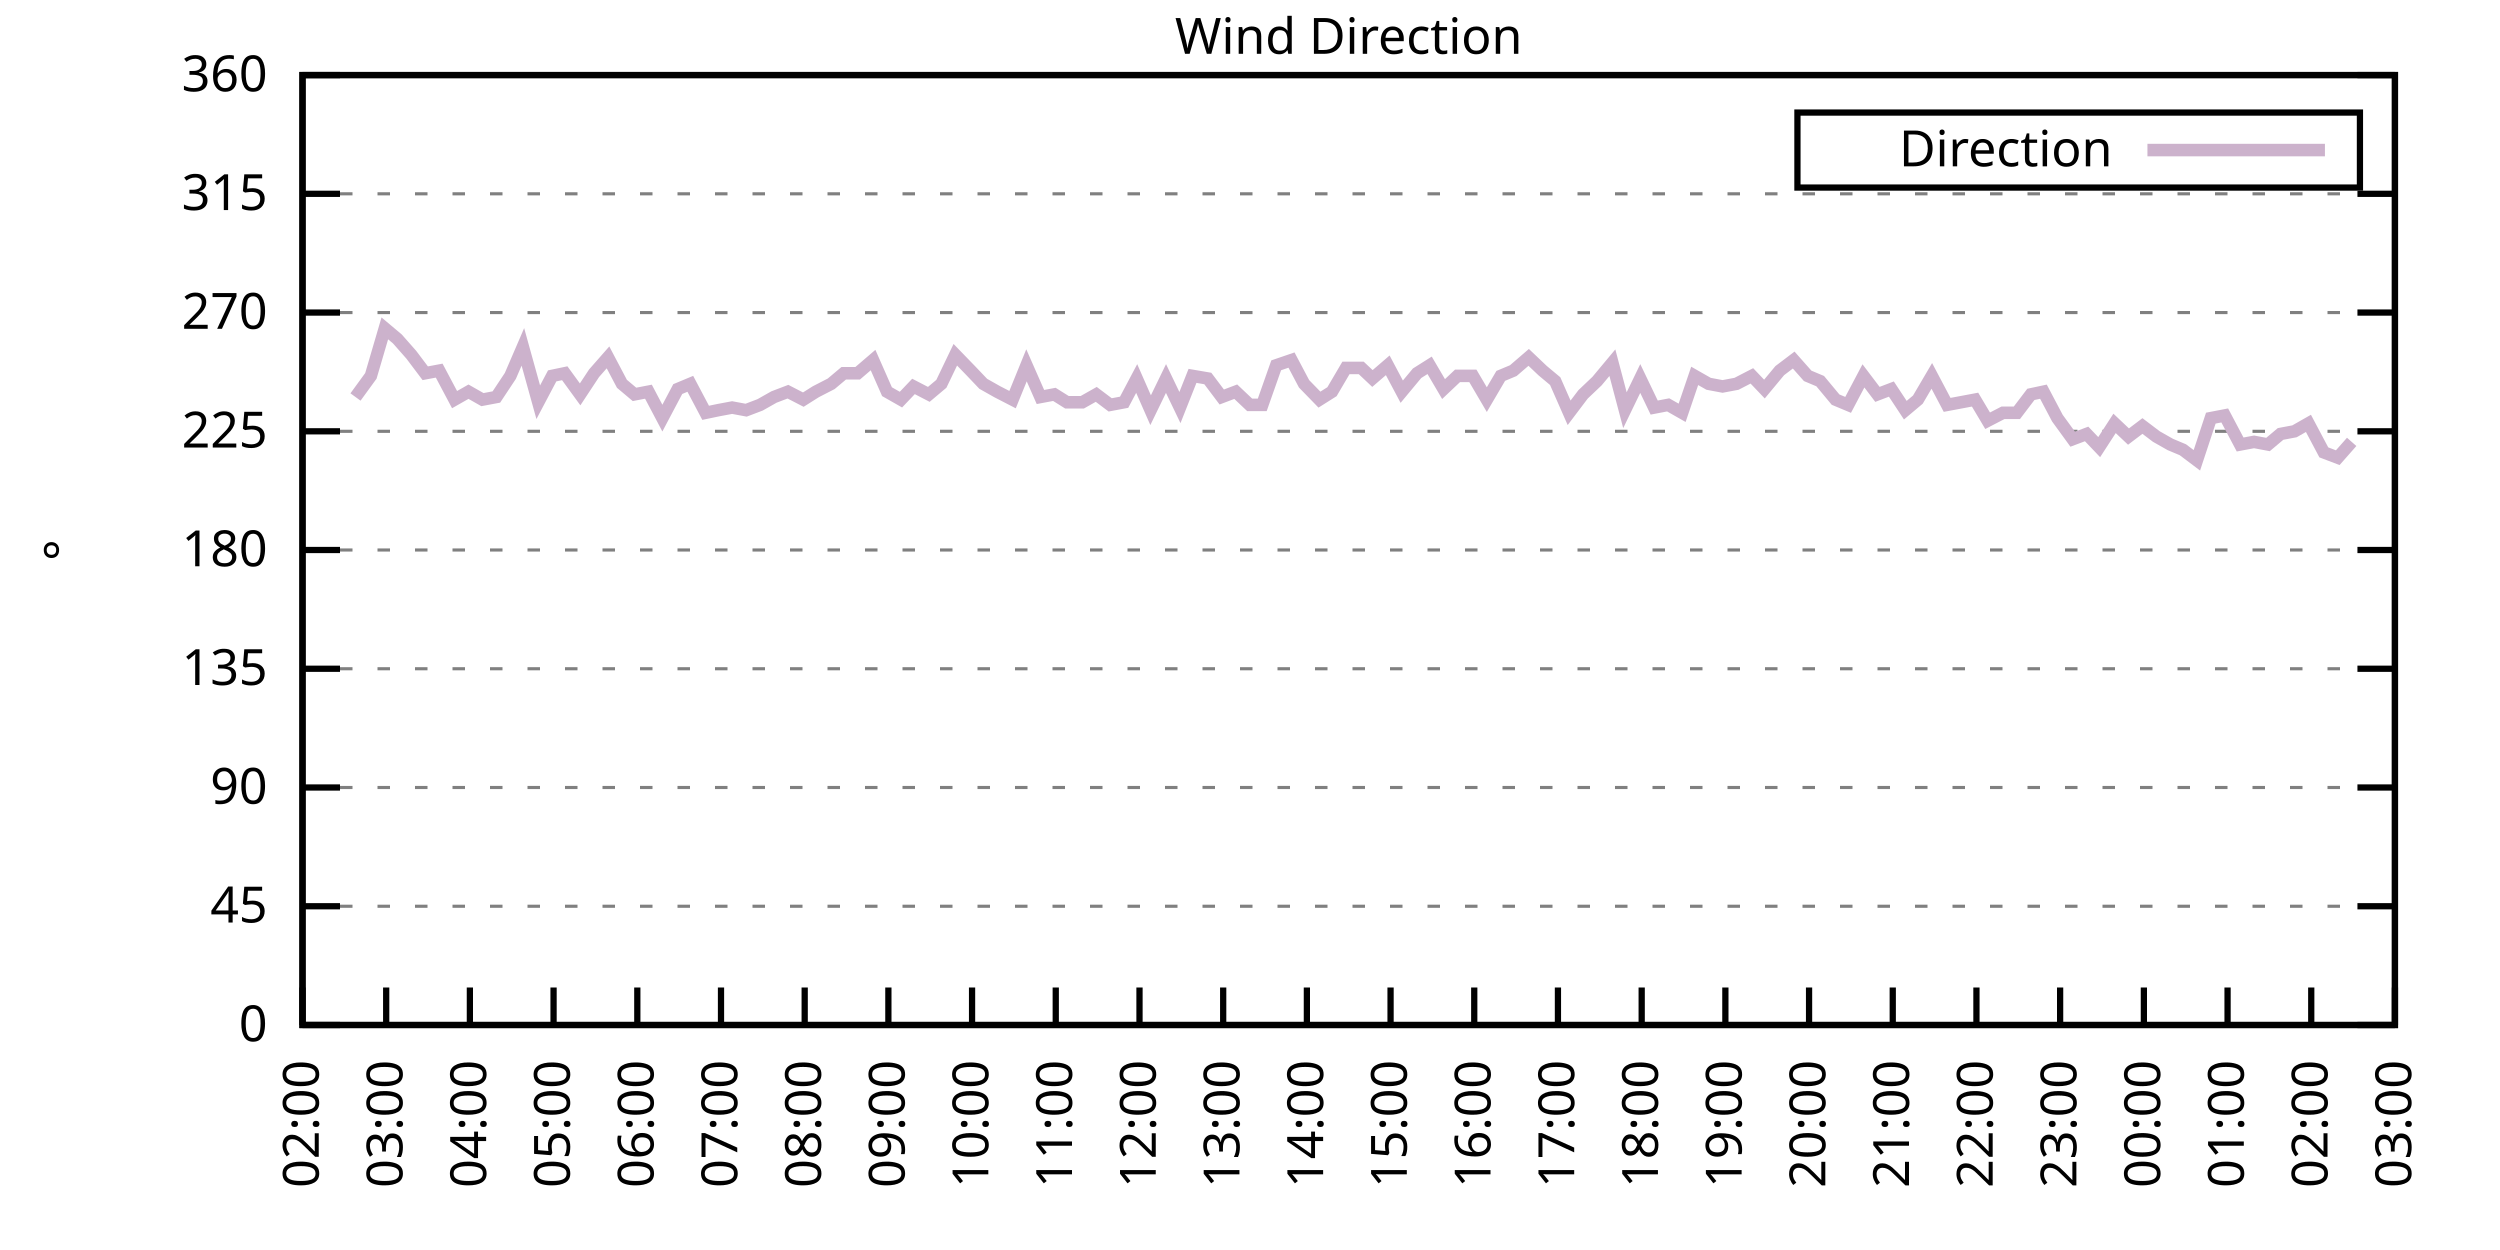
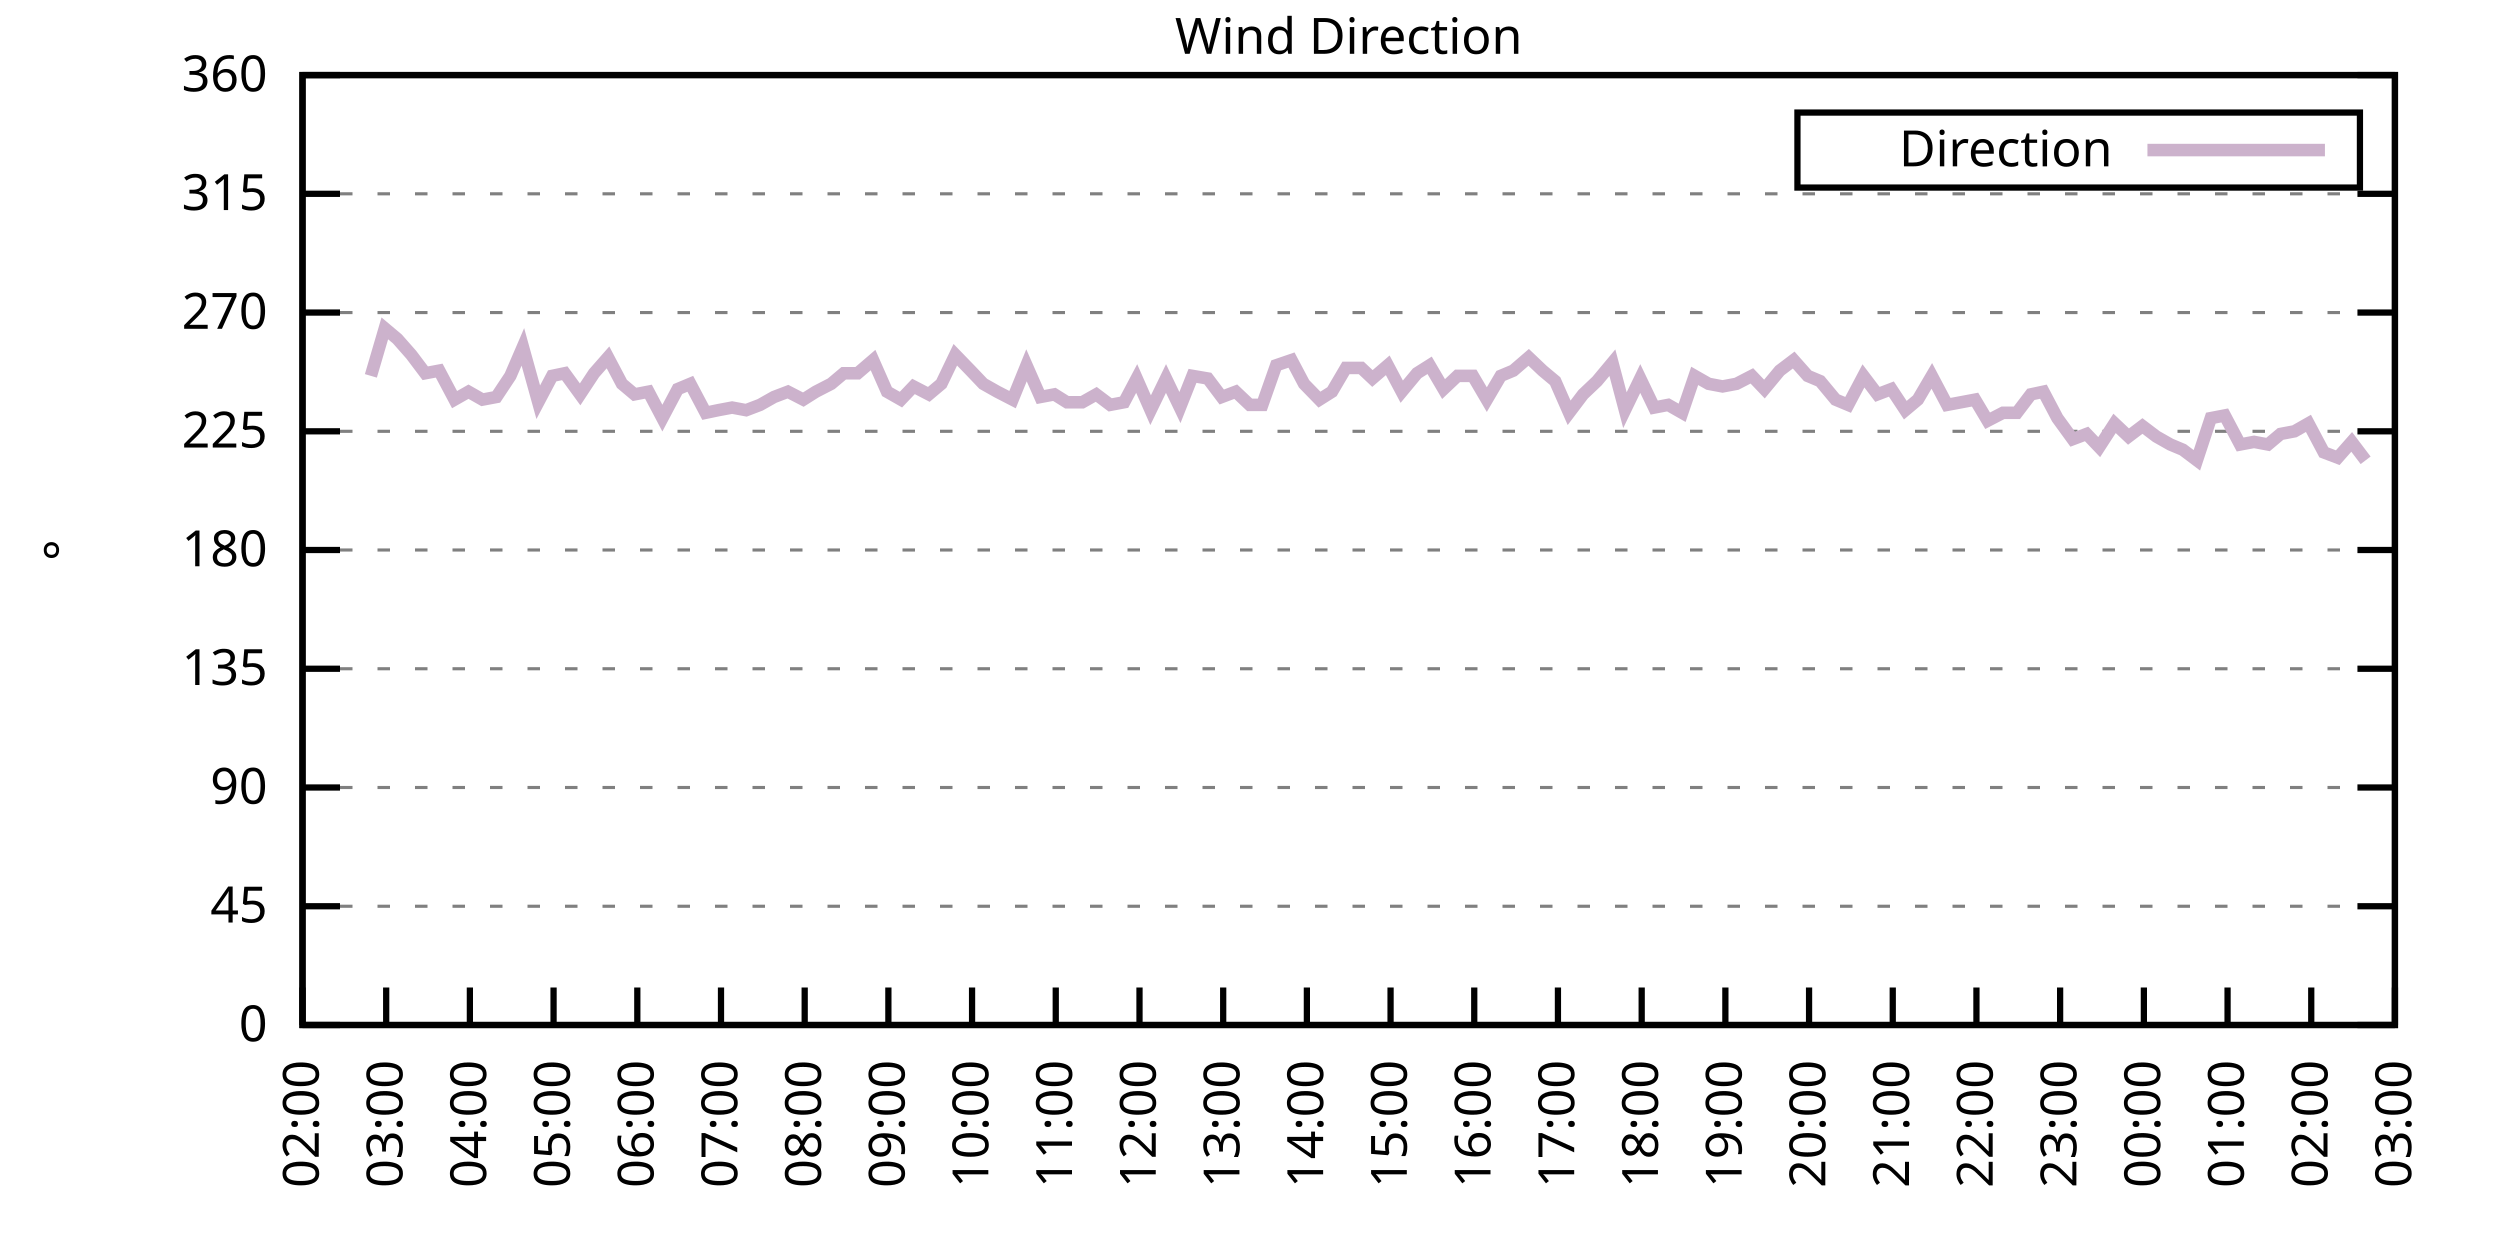
<svg xmlns="http://www.w3.org/2000/svg" xmlns:xlink="http://www.w3.org/1999/xlink" width="400" height="200" viewBox="0 0 400 200">
  <g id="gnuplot_canvas">
    <rect x="0" y="0" width="400" height="200" fill="none" />
    <defs>
      <circle id="gpDot" r="0.5" stroke-width="0.5" stroke="currentColor" />
      <path id="gpPt0" stroke-width="0.333" stroke="currentColor" d="M-1,0 h2 M0,-1 v2" />
      <path id="gpPt1" stroke-width="0.333" stroke="currentColor" d="M-1,-1 L1,1 M1,-1 L-1,1" />
      <path id="gpPt2" stroke-width="0.333" stroke="currentColor" d="M-1,0 L1,0 M0,-1 L0,1 M-1,-1 L1,1 M-1,1 L1,-1" />
      <rect id="gpPt3" stroke-width="0.333" stroke="currentColor" x="-1" y="-1" width="2" height="2" />
      <rect id="gpPt4" stroke-width="0.333" stroke="currentColor" fill="currentColor" x="-1" y="-1" width="2" height="2" />
      <circle id="gpPt5" stroke-width="0.333" stroke="currentColor" cx="0" cy="0" r="1" />
      <use xlink:href="#gpPt5" id="gpPt6" fill="currentColor" stroke="none" />
      <path id="gpPt7" stroke-width="0.333" stroke="currentColor" d="M0,-1.33 L-1.33,0.67 L1.33,0.67 z" />
      <use xlink:href="#gpPt7" id="gpPt8" fill="currentColor" stroke="none" />
      <use xlink:href="#gpPt7" id="gpPt9" stroke="currentColor" transform="rotate(180)" />
      <use xlink:href="#gpPt9" id="gpPt10" fill="currentColor" stroke="none" />
      <use xlink:href="#gpPt3" id="gpPt11" stroke="currentColor" transform="rotate(45)" />
      <use xlink:href="#gpPt11" id="gpPt12" fill="currentColor" stroke="none" />
      <path id="gpPt13" stroke-width="0.333" stroke="currentColor" d="M0,1.330 L1.265,0.411 L0.782,-1.067 L-0.782,-1.076 L-1.265,0.411 z" />
      <use xlink:href="#gpPt13" id="gpPt14" fill="currentColor" stroke="none" />
      <filter id="textbox" filterUnits="objectBoundingBox" x="0" y="0" height="1" width="1">
        <feFlood flood-color="white" flood-opacity="1" result="bgnd" />
        <feComposite in="SourceGraphic" in2="bgnd" operator="atop" />
      </filter>
      <filter id="greybox" filterUnits="objectBoundingBox" x="0" y="0" height="1" width="1">
        <feFlood flood-color="lightgrey" flood-opacity="1" result="grey" />
        <feComposite in="SourceGraphic" in2="grey" operator="atop" />
      </filter>
    </defs>
    <g fill="none" color="white" stroke="currentColor" stroke-width="1.00" stroke-linecap="butt" stroke-linejoin="miter">
</g>
    <g fill="none" color="black" stroke="currentColor" stroke-width="1.00" stroke-linecap="butt" stroke-linejoin="miter">
      <g stroke="none" shape-rendering="crispEdges">
        <polygon fill="rgb(255, 255, 255)" points="48.40,164.00 383.18,164.00 383.18,12.02 48.40,12.02 " />
      </g>
    </g>
    <g fill="none" color="black" stroke="currentColor" stroke-width="1.00" stroke-linecap="butt" stroke-linejoin="miter">
</g>
    <g fill="none" color="black" stroke="black" stroke-width="0.50" stroke-linecap="butt" stroke-linejoin="miter">
</g>
    <g fill="none" color="gray" stroke="currentColor" stroke-width="0.50" stroke-linecap="butt" stroke-linejoin="miter">
      <path stroke="gray" stroke-dasharray="2,4" class="gridline" d="M48.40,164.00 L383.19,164.00  " />
    </g>
    <g fill="none" color="gray" stroke="gray" stroke-width="1.00" stroke-linecap="butt" stroke-linejoin="miter">
</g>
    <g fill="none" color="black" stroke="currentColor" stroke-width="1.00" stroke-linecap="butt" stroke-linejoin="miter">
      <path stroke="black" d="M48.40,164.00 L54.40,164.00 M383.19,164.00 L377.19,164.00  " />
      <g transform="translate(42.80,166.60)" stroke="none" fill="black" font-family="Sans" font-size="8.00" text-anchor="end">
        <text>
          <tspan font-family="Sans"> 0</tspan>
        </text>
      </g>
    </g>
    <g fill="none" color="black" stroke="currentColor" stroke-width="1.00" stroke-linecap="butt" stroke-linejoin="miter">
</g>
    <g fill="none" color="black" stroke="black" stroke-width="0.50" stroke-linecap="butt" stroke-linejoin="miter">
</g>
    <g fill="none" color="gray" stroke="currentColor" stroke-width="0.50" stroke-linecap="butt" stroke-linejoin="miter">
      <path stroke="gray" stroke-dasharray="2,4" class="gridline" d="M48.40,145.00 L383.19,145.00  " />
    </g>
    <g fill="none" color="gray" stroke="gray" stroke-width="1.00" stroke-linecap="butt" stroke-linejoin="miter">
</g>
    <g fill="none" color="black" stroke="currentColor" stroke-width="1.00" stroke-linecap="butt" stroke-linejoin="miter">
      <path stroke="black" d="M48.40,145.00 L54.40,145.00 M383.19,145.00 L377.19,145.00  " />
      <g transform="translate(42.80,147.60)" stroke="none" fill="black" font-family="Sans" font-size="8.00" text-anchor="end">
        <text>
          <tspan font-family="Sans"> 45</tspan>
        </text>
      </g>
    </g>
    <g fill="none" color="black" stroke="currentColor" stroke-width="1.00" stroke-linecap="butt" stroke-linejoin="miter">
</g>
    <g fill="none" color="black" stroke="black" stroke-width="0.50" stroke-linecap="butt" stroke-linejoin="miter">
</g>
    <g fill="none" color="gray" stroke="currentColor" stroke-width="0.50" stroke-linecap="butt" stroke-linejoin="miter">
      <path stroke="gray" stroke-dasharray="2,4" class="gridline" d="M48.40,126.00 L383.19,126.00  " />
    </g>
    <g fill="none" color="gray" stroke="gray" stroke-width="1.00" stroke-linecap="butt" stroke-linejoin="miter">
</g>
    <g fill="none" color="black" stroke="currentColor" stroke-width="1.00" stroke-linecap="butt" stroke-linejoin="miter">
      <path stroke="black" d="M48.40,126.00 L54.40,126.00 M383.19,126.00 L377.19,126.00  " />
      <g transform="translate(42.80,128.60)" stroke="none" fill="black" font-family="Sans" font-size="8.00" text-anchor="end">
        <text>
          <tspan font-family="Sans"> 90</tspan>
        </text>
      </g>
    </g>
    <g fill="none" color="black" stroke="currentColor" stroke-width="1.00" stroke-linecap="butt" stroke-linejoin="miter">
</g>
    <g fill="none" color="black" stroke="black" stroke-width="0.50" stroke-linecap="butt" stroke-linejoin="miter">
</g>
    <g fill="none" color="gray" stroke="currentColor" stroke-width="0.50" stroke-linecap="butt" stroke-linejoin="miter">
      <path stroke="gray" stroke-dasharray="2,4" class="gridline" d="M48.40,107.00 L383.19,107.00  " />
    </g>
    <g fill="none" color="gray" stroke="gray" stroke-width="1.00" stroke-linecap="butt" stroke-linejoin="miter">
</g>
    <g fill="none" color="black" stroke="currentColor" stroke-width="1.00" stroke-linecap="butt" stroke-linejoin="miter">
      <path stroke="black" d="M48.40,107.00 L54.40,107.00 M383.19,107.00 L377.19,107.00  " />
      <g transform="translate(42.80,109.60)" stroke="none" fill="black" font-family="Sans" font-size="8.00" text-anchor="end">
        <text>
          <tspan font-family="Sans"> 135</tspan>
        </text>
      </g>
    </g>
    <g fill="none" color="black" stroke="currentColor" stroke-width="1.00" stroke-linecap="butt" stroke-linejoin="miter">
</g>
    <g fill="none" color="black" stroke="black" stroke-width="0.50" stroke-linecap="butt" stroke-linejoin="miter">
</g>
    <g fill="none" color="gray" stroke="currentColor" stroke-width="0.50" stroke-linecap="butt" stroke-linejoin="miter">
      <path stroke="gray" stroke-dasharray="2,4" class="gridline" d="M48.40,88.00 L383.19,88.00  " />
    </g>
    <g fill="none" color="gray" stroke="gray" stroke-width="1.00" stroke-linecap="butt" stroke-linejoin="miter">
</g>
    <g fill="none" color="black" stroke="currentColor" stroke-width="1.00" stroke-linecap="butt" stroke-linejoin="miter">
      <path stroke="black" d="M48.40,88.00 L54.40,88.00 M383.19,88.00 L377.19,88.00  " />
      <g transform="translate(42.80,90.60)" stroke="none" fill="black" font-family="Sans" font-size="8.00" text-anchor="end">
        <text>
          <tspan font-family="Sans"> 180</tspan>
        </text>
      </g>
    </g>
    <g fill="none" color="black" stroke="currentColor" stroke-width="1.00" stroke-linecap="butt" stroke-linejoin="miter">
</g>
    <g fill="none" color="black" stroke="black" stroke-width="0.50" stroke-linecap="butt" stroke-linejoin="miter">
</g>
    <g fill="none" color="gray" stroke="currentColor" stroke-width="0.50" stroke-linecap="butt" stroke-linejoin="miter">
      <path stroke="gray" stroke-dasharray="2,4" class="gridline" d="M48.40,69.01 L383.19,69.01  " />
    </g>
    <g fill="none" color="gray" stroke="gray" stroke-width="1.00" stroke-linecap="butt" stroke-linejoin="miter">
</g>
    <g fill="none" color="black" stroke="currentColor" stroke-width="1.00" stroke-linecap="butt" stroke-linejoin="miter">
      <path stroke="black" d="M48.40,69.01 L54.40,69.01 M383.19,69.01 L377.19,69.01  " />
      <g transform="translate(42.80,71.61)" stroke="none" fill="black" font-family="Sans" font-size="8.00" text-anchor="end">
        <text>
          <tspan font-family="Sans"> 225</tspan>
        </text>
      </g>
    </g>
    <g fill="none" color="black" stroke="currentColor" stroke-width="1.00" stroke-linecap="butt" stroke-linejoin="miter">
</g>
    <g fill="none" color="black" stroke="black" stroke-width="0.50" stroke-linecap="butt" stroke-linejoin="miter">
</g>
    <g fill="none" color="gray" stroke="currentColor" stroke-width="0.50" stroke-linecap="butt" stroke-linejoin="miter">
      <path stroke="gray" stroke-dasharray="2,4" class="gridline" d="M48.40,50.01 L383.19,50.01  " />
    </g>
    <g fill="none" color="gray" stroke="gray" stroke-width="1.00" stroke-linecap="butt" stroke-linejoin="miter">
</g>
    <g fill="none" color="black" stroke="currentColor" stroke-width="1.00" stroke-linecap="butt" stroke-linejoin="miter">
      <path stroke="black" d="M48.40,50.01 L54.40,50.01 M383.19,50.01 L377.19,50.01  " />
      <g transform="translate(42.80,52.61)" stroke="none" fill="black" font-family="Sans" font-size="8.00" text-anchor="end">
        <text>
          <tspan font-family="Sans"> 270</tspan>
        </text>
      </g>
    </g>
    <g fill="none" color="black" stroke="currentColor" stroke-width="1.00" stroke-linecap="butt" stroke-linejoin="miter">
</g>
    <g fill="none" color="black" stroke="black" stroke-width="0.50" stroke-linecap="butt" stroke-linejoin="miter">
</g>
    <g fill="none" color="gray" stroke="currentColor" stroke-width="0.50" stroke-linecap="butt" stroke-linejoin="miter">
      <path stroke="gray" stroke-dasharray="2,4" class="gridline" d="M48.40,31.01 L383.19,31.01  " />
    </g>
    <g fill="none" color="gray" stroke="gray" stroke-width="1.00" stroke-linecap="butt" stroke-linejoin="miter">
</g>
    <g fill="none" color="black" stroke="currentColor" stroke-width="1.00" stroke-linecap="butt" stroke-linejoin="miter">
      <path stroke="black" d="M48.40,31.01 L54.40,31.01 M383.19,31.01 L377.19,31.01  " />
      <g transform="translate(42.80,33.61)" stroke="none" fill="black" font-family="Sans" font-size="8.00" text-anchor="end">
        <text>
          <tspan font-family="Sans"> 315</tspan>
        </text>
      </g>
    </g>
    <g fill="none" color="black" stroke="currentColor" stroke-width="1.00" stroke-linecap="butt" stroke-linejoin="miter">
</g>
    <g fill="none" color="black" stroke="black" stroke-width="0.50" stroke-linecap="butt" stroke-linejoin="miter">
</g>
    <g fill="none" color="gray" stroke="currentColor" stroke-width="0.50" stroke-linecap="butt" stroke-linejoin="miter">
      <path stroke="gray" stroke-dasharray="2,4" class="gridline" d="M48.40,12.01 L383.19,12.01  " />
    </g>
    <g fill="none" color="gray" stroke="gray" stroke-width="1.00" stroke-linecap="butt" stroke-linejoin="miter">
</g>
    <g fill="none" color="black" stroke="currentColor" stroke-width="1.00" stroke-linecap="butt" stroke-linejoin="miter">
      <path stroke="black" d="M48.40,12.01 L54.40,12.01 M383.19,12.01 L377.19,12.01  " />
      <g transform="translate(42.80,14.61)" stroke="none" fill="black" font-family="Sans" font-size="8.00" text-anchor="end">
        <text>
          <tspan font-family="Sans"> 360</tspan>
        </text>
      </g>
    </g>
    <g fill="none" color="black" stroke="currentColor" stroke-width="1.00" stroke-linecap="butt" stroke-linejoin="miter">
      <path stroke="black" d="M48.40,164.00 L48.40,158.00  " />
      <g transform="translate(51.00,169.60) rotate(270.00)" stroke="none" fill="black" font-family="Sans" font-size="8.00" text-anchor="end">
        <text>
          <tspan font-family="Sans">02:00</tspan>
        </text>
      </g>
    </g>
    <g fill="none" color="black" stroke="currentColor" stroke-width="1.00" stroke-linecap="butt" stroke-linejoin="miter">
      <path stroke="black" d="M61.79,164.00 L61.79,158.00  " />
      <g transform="translate(64.39,169.60) rotate(270.00)" stroke="none" fill="black" font-family="Sans" font-size="8.00" text-anchor="end">
        <text>
          <tspan font-family="Sans">03:00</tspan>
        </text>
      </g>
    </g>
    <g fill="none" color="black" stroke="currentColor" stroke-width="1.00" stroke-linecap="butt" stroke-linejoin="miter">
      <path stroke="black" d="M75.18,164.00 L75.18,158.00  " />
      <g transform="translate(77.78,169.60) rotate(270.00)" stroke="none" fill="black" font-family="Sans" font-size="8.00" text-anchor="end">
        <text>
          <tspan font-family="Sans">04:00</tspan>
        </text>
      </g>
    </g>
    <g fill="none" color="black" stroke="currentColor" stroke-width="1.00" stroke-linecap="butt" stroke-linejoin="miter">
      <path stroke="black" d="M88.57,164.00 L88.57,158.00  " />
      <g transform="translate(91.17,169.60) rotate(270.00)" stroke="none" fill="black" font-family="Sans" font-size="8.00" text-anchor="end">
        <text>
          <tspan font-family="Sans">05:00</tspan>
        </text>
      </g>
    </g>
    <g fill="none" color="black" stroke="currentColor" stroke-width="1.00" stroke-linecap="butt" stroke-linejoin="miter">
      <path stroke="black" d="M101.97,164.00 L101.97,158.00  " />
      <g transform="translate(104.57,169.60) rotate(270.00)" stroke="none" fill="black" font-family="Sans" font-size="8.00" text-anchor="end">
        <text>
          <tspan font-family="Sans">06:00</tspan>
        </text>
      </g>
    </g>
    <g fill="none" color="black" stroke="currentColor" stroke-width="1.00" stroke-linecap="butt" stroke-linejoin="miter">
      <path stroke="black" d="M115.36,164.00 L115.36,158.00  " />
      <g transform="translate(117.96,169.60) rotate(270.00)" stroke="none" fill="black" font-family="Sans" font-size="8.00" text-anchor="end">
        <text>
          <tspan font-family="Sans">07:00</tspan>
        </text>
      </g>
    </g>
    <g fill="none" color="black" stroke="currentColor" stroke-width="1.00" stroke-linecap="butt" stroke-linejoin="miter">
      <path stroke="black" d="M128.75,164.00 L128.75,158.00  " />
      <g transform="translate(131.35,169.60) rotate(270.00)" stroke="none" fill="black" font-family="Sans" font-size="8.00" text-anchor="end">
        <text>
          <tspan font-family="Sans">08:00</tspan>
        </text>
      </g>
    </g>
    <g fill="none" color="black" stroke="currentColor" stroke-width="1.00" stroke-linecap="butt" stroke-linejoin="miter">
      <path stroke="black" d="M142.14,164.00 L142.14,158.00  " />
      <g transform="translate(144.74,169.60) rotate(270.00)" stroke="none" fill="black" font-family="Sans" font-size="8.00" text-anchor="end">
        <text>
          <tspan font-family="Sans">09:00</tspan>
        </text>
      </g>
    </g>
    <g fill="none" color="black" stroke="currentColor" stroke-width="1.00" stroke-linecap="butt" stroke-linejoin="miter">
      <path stroke="black" d="M155.53,164.00 L155.53,158.00  " />
      <g transform="translate(158.13,169.60) rotate(270.00)" stroke="none" fill="black" font-family="Sans" font-size="8.00" text-anchor="end">
        <text>
          <tspan font-family="Sans">10:00</tspan>
        </text>
      </g>
    </g>
    <g fill="none" color="black" stroke="currentColor" stroke-width="1.00" stroke-linecap="butt" stroke-linejoin="miter">
      <path stroke="black" d="M168.92,164.00 L168.92,158.00  " />
      <g transform="translate(171.52,169.60) rotate(270.00)" stroke="none" fill="black" font-family="Sans" font-size="8.00" text-anchor="end">
        <text>
          <tspan font-family="Sans">11:00</tspan>
        </text>
      </g>
    </g>
    <g fill="none" color="black" stroke="currentColor" stroke-width="1.00" stroke-linecap="butt" stroke-linejoin="miter">
      <path stroke="black" d="M182.32,164.00 L182.32,158.00  " />
      <g transform="translate(184.92,169.60) rotate(270.00)" stroke="none" fill="black" font-family="Sans" font-size="8.00" text-anchor="end">
        <text>
          <tspan font-family="Sans">12:00</tspan>
        </text>
      </g>
    </g>
    <g fill="none" color="black" stroke="currentColor" stroke-width="1.00" stroke-linecap="butt" stroke-linejoin="miter">
      <path stroke="black" d="M195.71,164.00 L195.71,158.00  " />
      <g transform="translate(198.31,169.60) rotate(270.00)" stroke="none" fill="black" font-family="Sans" font-size="8.00" text-anchor="end">
        <text>
          <tspan font-family="Sans">13:00</tspan>
        </text>
      </g>
    </g>
    <g fill="none" color="black" stroke="currentColor" stroke-width="1.00" stroke-linecap="butt" stroke-linejoin="miter">
      <path stroke="black" d="M209.10,164.00 L209.10,158.00  " />
      <g transform="translate(211.70,169.60) rotate(270.00)" stroke="none" fill="black" font-family="Sans" font-size="8.00" text-anchor="end">
        <text>
          <tspan font-family="Sans">14:00</tspan>
        </text>
      </g>
    </g>
    <g fill="none" color="black" stroke="currentColor" stroke-width="1.00" stroke-linecap="butt" stroke-linejoin="miter">
      <path stroke="black" d="M222.49,164.00 L222.49,158.00  " />
      <g transform="translate(225.09,169.60) rotate(270.00)" stroke="none" fill="black" font-family="Sans" font-size="8.00" text-anchor="end">
        <text>
          <tspan font-family="Sans">15:00</tspan>
        </text>
      </g>
    </g>
    <g fill="none" color="black" stroke="currentColor" stroke-width="1.00" stroke-linecap="butt" stroke-linejoin="miter">
      <path stroke="black" d="M235.88,164.00 L235.88,158.00  " />
      <g transform="translate(238.48,169.60) rotate(270.00)" stroke="none" fill="black" font-family="Sans" font-size="8.00" text-anchor="end">
        <text>
          <tspan font-family="Sans">16:00</tspan>
        </text>
      </g>
    </g>
    <g fill="none" color="black" stroke="currentColor" stroke-width="1.00" stroke-linecap="butt" stroke-linejoin="miter">
      <path stroke="black" d="M249.27,164.00 L249.27,158.00  " />
      <g transform="translate(251.87,169.60) rotate(270.00)" stroke="none" fill="black" font-family="Sans" font-size="8.00" text-anchor="end">
        <text>
          <tspan font-family="Sans">17:00</tspan>
        </text>
      </g>
    </g>
    <g fill="none" color="black" stroke="currentColor" stroke-width="1.00" stroke-linecap="butt" stroke-linejoin="miter">
      <path stroke="black" d="M262.67,164.00 L262.67,158.00  " />
      <g transform="translate(265.27,169.60) rotate(270.00)" stroke="none" fill="black" font-family="Sans" font-size="8.00" text-anchor="end">
        <text>
          <tspan font-family="Sans">18:00</tspan>
        </text>
      </g>
    </g>
    <g fill="none" color="black" stroke="currentColor" stroke-width="1.00" stroke-linecap="butt" stroke-linejoin="miter">
      <path stroke="black" d="M276.06,164.00 L276.06,158.00  " />
      <g transform="translate(278.66,169.60) rotate(270.00)" stroke="none" fill="black" font-family="Sans" font-size="8.00" text-anchor="end">
        <text>
          <tspan font-family="Sans">19:00</tspan>
        </text>
      </g>
    </g>
    <g fill="none" color="black" stroke="currentColor" stroke-width="1.00" stroke-linecap="butt" stroke-linejoin="miter">
      <path stroke="black" d="M289.45,164.00 L289.45,158.00  " />
      <g transform="translate(292.05,169.60) rotate(270.00)" stroke="none" fill="black" font-family="Sans" font-size="8.00" text-anchor="end">
        <text>
          <tspan font-family="Sans">20:00</tspan>
        </text>
      </g>
    </g>
    <g fill="none" color="black" stroke="currentColor" stroke-width="1.00" stroke-linecap="butt" stroke-linejoin="miter">
      <path stroke="black" d="M302.84,164.00 L302.84,158.00  " />
      <g transform="translate(305.44,169.60) rotate(270.00)" stroke="none" fill="black" font-family="Sans" font-size="8.00" text-anchor="end">
        <text>
          <tspan font-family="Sans">21:00</tspan>
        </text>
      </g>
    </g>
    <g fill="none" color="black" stroke="currentColor" stroke-width="1.00" stroke-linecap="butt" stroke-linejoin="miter">
      <path stroke="black" d="M316.23,164.00 L316.23,158.00  " />
      <g transform="translate(318.83,169.60) rotate(270.00)" stroke="none" fill="black" font-family="Sans" font-size="8.00" text-anchor="end">
        <text>
          <tspan font-family="Sans">22:00</tspan>
        </text>
      </g>
    </g>
    <g fill="none" color="black" stroke="currentColor" stroke-width="1.00" stroke-linecap="butt" stroke-linejoin="miter">
      <path stroke="black" d="M329.62,164.00 L329.62,158.00  " />
      <g transform="translate(332.22,169.60) rotate(270.00)" stroke="none" fill="black" font-family="Sans" font-size="8.00" text-anchor="end">
        <text>
          <tspan font-family="Sans">23:00</tspan>
        </text>
      </g>
    </g>
    <g fill="none" color="black" stroke="currentColor" stroke-width="1.00" stroke-linecap="butt" stroke-linejoin="miter">
      <path stroke="black" d="M343.02,164.00 L343.02,158.00  " />
      <g transform="translate(345.62,169.60) rotate(270.00)" stroke="none" fill="black" font-family="Sans" font-size="8.00" text-anchor="end">
        <text>
          <tspan font-family="Sans">00:00</tspan>
        </text>
      </g>
    </g>
    <g fill="none" color="black" stroke="currentColor" stroke-width="1.00" stroke-linecap="butt" stroke-linejoin="miter">
      <path stroke="black" d="M356.41,164.00 L356.41,158.00  " />
      <g transform="translate(359.01,169.60) rotate(270.00)" stroke="none" fill="black" font-family="Sans" font-size="8.00" text-anchor="end">
        <text>
          <tspan font-family="Sans">01:00</tspan>
        </text>
      </g>
    </g>
    <g fill="none" color="black" stroke="currentColor" stroke-width="1.00" stroke-linecap="butt" stroke-linejoin="miter">
      <path stroke="black" d="M369.80,164.00 L369.80,158.00  " />
      <g transform="translate(372.40,169.60) rotate(270.00)" stroke="none" fill="black" font-family="Sans" font-size="8.00" text-anchor="end">
        <text>
          <tspan font-family="Sans">02:00</tspan>
        </text>
      </g>
    </g>
    <g fill="none" color="black" stroke="currentColor" stroke-width="1.00" stroke-linecap="butt" stroke-linejoin="miter">
      <path stroke="black" d="M383.19,164.00 L383.19,158.00  " />
      <g transform="translate(385.79,169.60) rotate(270.00)" stroke="none" fill="black" font-family="Sans" font-size="8.00" text-anchor="end">
        <text>
          <tspan font-family="Sans">03:00</tspan>
        </text>
      </g>
    </g>
    <g fill="none" color="black" stroke="currentColor" stroke-width="1.00" stroke-linecap="butt" stroke-linejoin="miter">
</g>
    <g fill="none" color="black" stroke="currentColor" stroke-width="1.00" stroke-linecap="butt" stroke-linejoin="miter">
      <path stroke="black" d="M48.40,12.01 L48.40,164.00 L383.19,164.00 L383.19,12.01 L48.40,12.01 Z  " />
    </g>
    <g fill="none" color="black" stroke="currentColor" stroke-width="1.00" stroke-linecap="butt" stroke-linejoin="miter">
</g>
    <g fill="none" color="black" stroke="currentColor" stroke-width="1.00" stroke-linecap="butt" stroke-linejoin="miter">
      <path stroke="black" d="M287.59,30.01 L287.59,18.01 L377.59,18.01 L377.59,30.01 L287.59,30.01 Z  " />
    </g>
    <g id="Wind_direction_plot_1">
      <g fill="none" color="white" stroke="black" stroke-width="2.00" stroke-linecap="butt" stroke-linejoin="miter">
</g>
      <g fill="none" color="black" stroke="currentColor" stroke-width="2.00" stroke-linecap="butt" stroke-linejoin="miter">
        <g transform="translate(337.99,26.61)" stroke="none" fill="black" font-family="Sans" font-size="8.00" text-anchor="end">
          <text>
            <tspan font-family="Sans">Direction</tspan>
          </text>
        </g>
      </g>
      <g fill="none" color="black" stroke="currentColor" stroke-width="2.00" stroke-linecap="butt" stroke-linejoin="miter">
-         <path stroke="rgb(204, 178, 204)" d="M343.59,24.01 L371.99,24.01 M56.88,63.52 L59.34,60.14 L61.57,52.54 L63.58,54.23 L65.81,56.76 L68.04,59.72   L70.27,59.30 L72.73,63.94 L74.96,62.67 L77.19,63.94 L79.42,63.52 L81.66,60.14 L83.66,55.50 L86.12,64.36   L88.35,60.14 L90.36,59.72 L92.82,63.10 L95.05,59.72 L97.28,57.18 L99.51,61.41 L101.52,63.10 L103.75,62.67   L105.98,66.90 L108.44,62.25 L110.45,61.41 L112.90,66.05 L114.91,65.63 L117.14,65.21 L119.38,65.63 L121.61,64.78   L123.84,63.52 L126.07,62.67 L128.53,63.94 L130.54,62.67 L132.99,61.41 L135.00,59.72 L137.23,59.72 L139.69,57.61   L141.92,62.67 L144.15,63.94 L146.16,61.83 L148.61,63.10 L150.62,61.41 L152.85,56.76 L155.31,59.30 L157.32,61.41   L159.55,62.67 L162.01,63.94 L164.24,58.45 L166.47,63.52 L168.70,63.10 L170.71,64.36 L173.17,64.36 L175.40,63.10   L177.63,64.78 L179.86,64.36 L181.87,60.56 L184.10,65.63 L186.56,60.56 L188.79,65.21 L190.80,60.14 L193.25,60.56   L195.48,63.52 L197.72,62.67 L199.95,64.78 L201.96,64.78 L204.19,58.45 L206.64,57.61 L208.65,61.41 L211.11,63.94   L213.12,62.67 L215.35,58.87 L217.80,58.87 L219.59,60.56 L222.04,58.45 L224.28,62.67 L226.73,59.72 L228.74,58.45   L230.97,62.25 L233.20,60.14 L235.66,60.14 L237.89,63.94 L240.12,60.14 L242.13,59.30 L244.59,57.18 L246.82,59.30   L248.83,60.98 L251.06,66.05 L253.29,63.10 L255.52,60.98 L257.98,58.03 L259.99,65.63 L262.44,60.56 L264.67,65.21   L266.91,64.78 L269.14,66.05 L271.15,60.14 L273.38,61.41 L275.61,61.83 L277.84,61.41 L280.30,60.14 L282.31,62.25   L284.76,59.30 L286.99,57.61 L289.23,60.14 L291.23,60.98 L293.69,63.94 L295.70,64.78 L298.15,60.14 L300.39,63.10   L302.62,62.25 L304.85,65.63 L306.86,63.94 L309.09,60.14 L311.54,64.78 L313.78,64.36 L316.01,63.94 L318.02,67.32   L320.47,66.05 L322.70,66.05 L324.94,63.10 L326.95,62.67 L329.18,66.90 L331.63,70.27 L333.86,69.43 L335.87,71.54   L338.33,67.74 L340.56,69.85 L342.79,68.16 L345.02,69.85 L347.26,71.12 L349.26,71.96 L351.50,73.65 L353.73,66.90   L355.96,66.47 L358.42,71.12 L360.65,70.70 L362.88,71.12 L364.89,69.43 L367.12,69.01 L369.35,67.74 L371.81,72.38   L374.04,73.23 L376.27,70.70  " />
+         <path stroke="rgb(204, 178, 204)" d="M343.59,24.01 L371.99,24.01 M59.34,60.14 L61.57,52.54 L63.58,54.23 L65.81,56.76 L68.04,59.72 L70.27,59.30   L72.73,63.94 L74.96,62.67 L77.19,63.94 L79.42,63.52 L81.66,60.14 L83.66,55.50 L86.12,64.36 L88.35,60.14   L90.36,59.72 L92.82,63.10 L95.05,59.72 L97.28,57.18 L99.51,61.41 L101.52,63.10 L103.75,62.67 L105.98,66.90   L108.44,62.25 L110.45,61.41 L112.90,66.05 L114.91,65.63 L117.14,65.21 L119.38,65.63 L121.61,64.78 L123.84,63.52   L126.07,62.67 L128.53,63.94 L130.54,62.67 L132.99,61.41 L135.00,59.72 L137.23,59.72 L139.69,57.61 L141.92,62.67   L144.15,63.94 L146.16,61.83 L148.61,63.10 L150.62,61.41 L152.85,56.76 L155.31,59.30 L157.32,61.41 L159.55,62.67   L162.01,63.94 L164.24,58.45 L166.47,63.52 L168.70,63.10 L170.71,64.36 L173.17,64.36 L175.40,63.10 L177.63,64.78   L179.86,64.36 L181.87,60.56 L184.10,65.63 L186.56,60.56 L188.79,65.21 L190.80,60.14 L193.25,60.56 L195.48,63.52   L197.72,62.67 L199.95,64.78 L201.96,64.78 L204.19,58.45 L206.64,57.61 L208.65,61.41 L211.11,63.94 L213.12,62.67   L215.35,58.87 L217.80,58.87 L219.59,60.56 L222.04,58.45 L224.28,62.67 L226.73,59.72 L228.74,58.45 L230.97,62.25   L233.20,60.14 L235.66,60.14 L237.89,63.94 L240.12,60.14 L242.13,59.30 L244.59,57.18 L246.82,59.30 L248.83,60.98   L251.06,66.05 L253.29,63.10 L255.52,60.98 L257.98,58.03 L259.99,65.63 L262.44,60.56 L264.67,65.21 L266.91,64.78   L269.14,66.05 L271.15,60.14 L273.38,61.41 L275.61,61.83 L277.84,61.41 L280.30,60.14 L282.31,62.25 L284.76,59.30   L286.99,57.61 L289.23,60.14 L291.23,60.98 L293.69,63.94 L295.70,64.78 L298.15,60.14 L300.39,63.10 L302.62,62.25   L304.85,65.63 L306.86,63.94 L309.09,60.14 L311.54,64.78 L313.78,64.36 L316.01,63.94 L318.02,67.32 L320.47,66.05   L322.70,66.05 L324.94,63.10 L326.95,62.67 L329.18,66.90 L331.63,70.27 L333.86,69.43 L335.87,71.54 L338.33,67.74   L340.56,69.85 L342.79,68.16 L345.02,69.85 L347.26,71.12 L349.26,71.96 L351.50,73.65 L353.73,66.90 L355.96,66.47   L358.42,71.12 L360.65,70.70 L362.88,71.12 L364.89,69.43 L367.12,69.01 L369.35,67.74 L371.81,72.38 L374.04,73.23   L376.27,70.70 L378.50,73.65  " />
      </g>
    </g>
    <g fill="none" color="black" stroke="currentColor" stroke-width="2.00" stroke-linecap="butt" stroke-linejoin="miter">
</g>
    <g fill="none" color="black" stroke="black" stroke-width="1.00" stroke-linecap="butt" stroke-linejoin="miter">
</g>
    <g fill="none" color="black" stroke="currentColor" stroke-width="1.00" stroke-linecap="butt" stroke-linejoin="miter">
      <path stroke="black" d="M48.40,12.01 L48.40,164.00 L383.19,164.00 L383.19,12.01 L48.40,12.01 Z  " />
      <g transform="translate(12.80,88.01) rotate(270.00)" stroke="none" fill="black" font-family="Sans" font-size="8.00" text-anchor="middle">
        <text>
          <tspan font-family="Sans">°</tspan>
        </text>
      </g>
    </g>
    <g fill="none" color="black" stroke="currentColor" stroke-width="1.00" stroke-linecap="butt" stroke-linejoin="miter">
</g>
    <g fill="none" color="black" stroke="currentColor" stroke-width="1.00" stroke-linecap="butt" stroke-linejoin="miter">
      <g transform="translate(215.79,8.61)" stroke="none" fill="black" font-family="Sans" font-size="8.00" text-anchor="middle">
        <text>
          <tspan font-family="Sans">Wind Direction</tspan>
        </text>
      </g>
    </g>
    <g fill="none" color="black" stroke="currentColor" stroke-width="1.00" stroke-linecap="butt" stroke-linejoin="miter">
</g>
  </g>
</svg>
